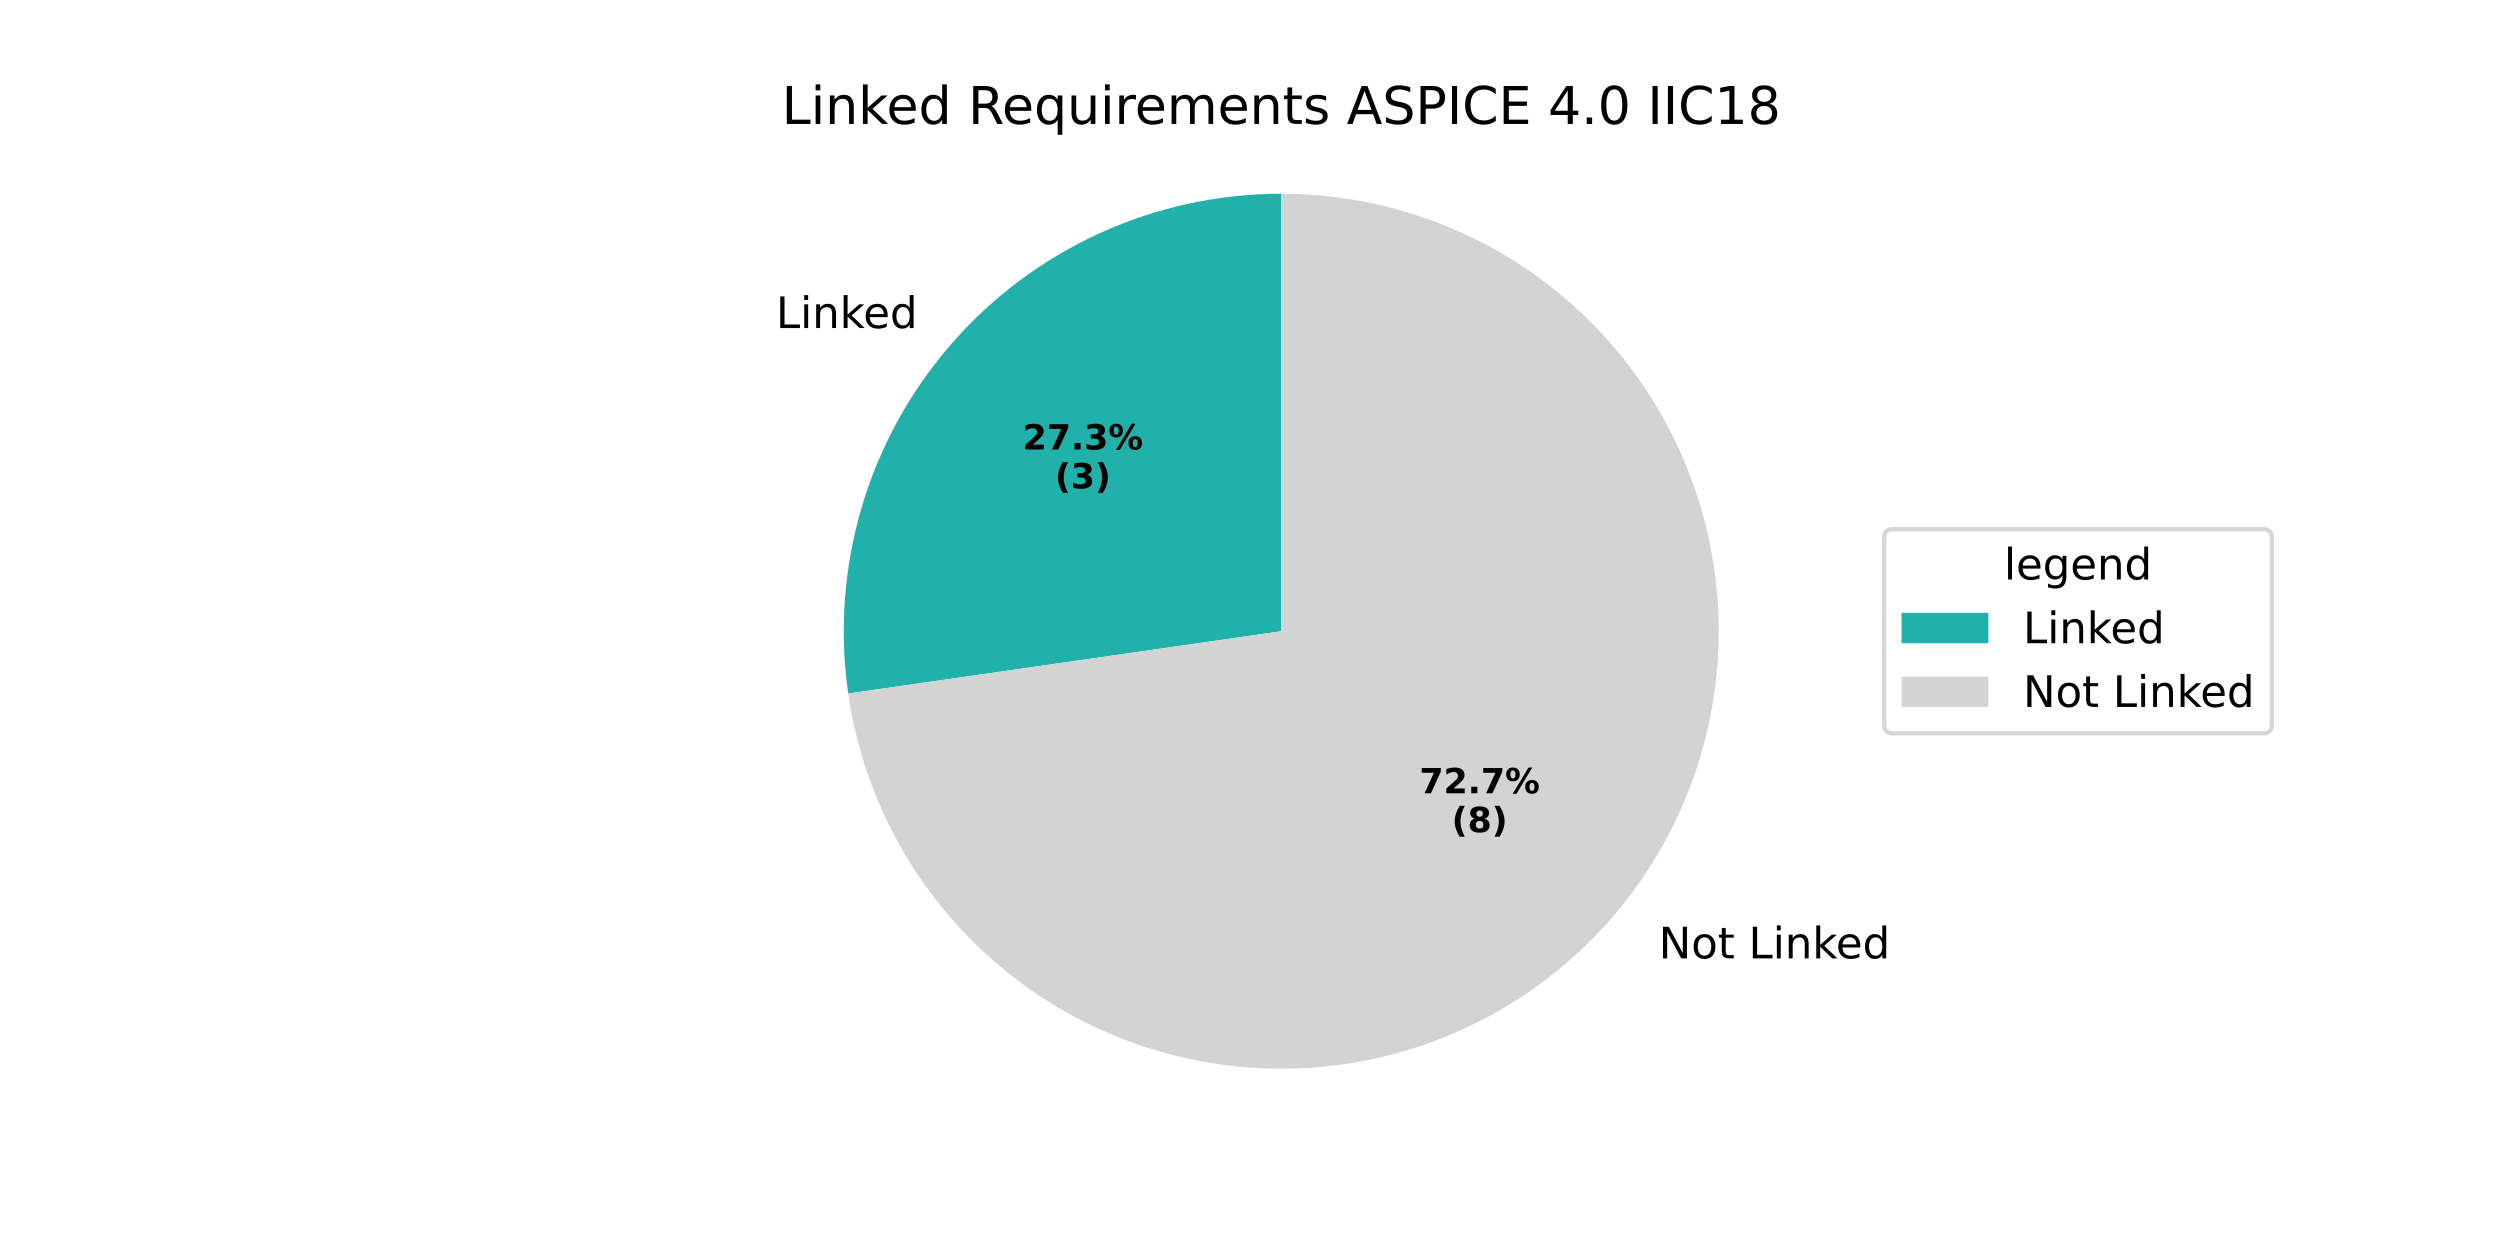
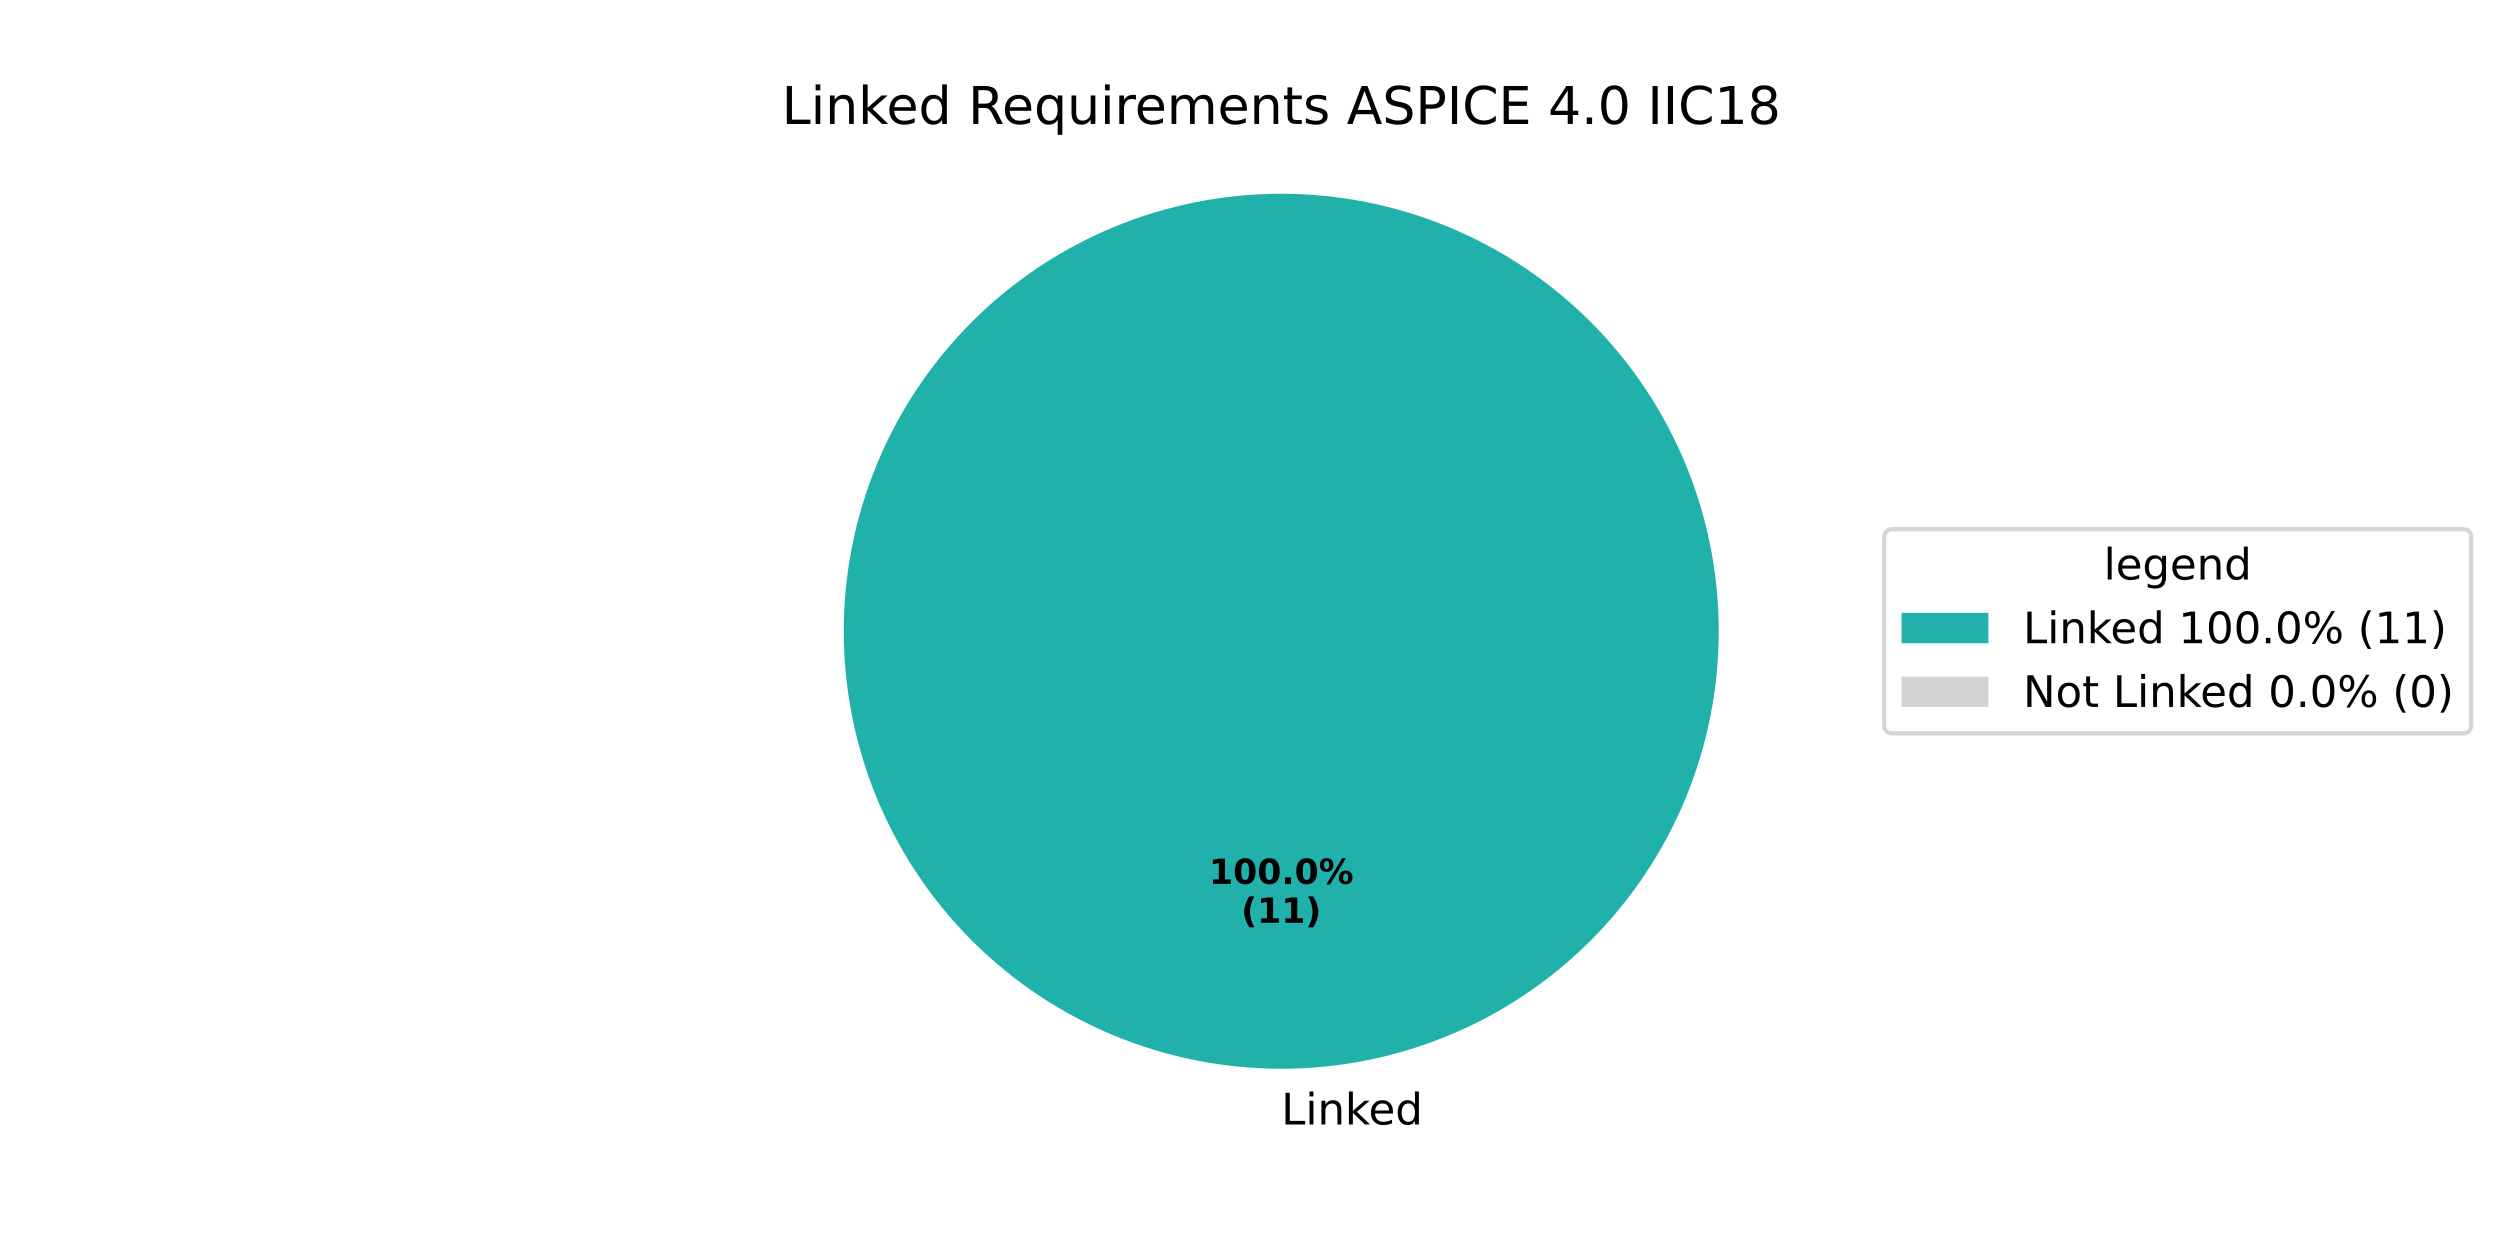
<svg xmlns="http://www.w3.org/2000/svg" xmlns:xlink="http://www.w3.org/1999/xlink" width="576pt" height="288pt" viewBox="0 0 576 288" version="1.1">
  <defs>
    <style type="text/css">*{stroke-linejoin: round; stroke-linecap: butt}</style>
  </defs>
  <g id="figure_1">
    <g id="patch_1">
      <path d="M 0 288  L 576 288  L 576 0  L 0 0  z " style="fill: #ffffff" />
    </g>
    <g id="axes_1">
      <g id="patch_2">
-         <path d="M 295.2 44.64  C 280.751 44.64 266.469 47.747 253.326 53.749  C 240.183 59.751 228.482 68.51 219.02 79.43  C 209.558 90.35 202.554 103.178 198.483 117.042  C 194.412 130.905 193.37 145.484 195.426 159.786  L 295.2 145.44  z " style="fill: #20b2aa" />
+         <path d="M 396 145.44  C 396 132.203 393.393 119.095 388.327 106.866  C 383.262 94.636 375.836 83.524 366.476 74.164  C 357.116 64.804 346.004 57.378 333.774 52.313  C 321.545 47.247 308.437 44.64 295.2 44.64  C 281.963 44.64 268.855 47.247 256.626 52.313  C 244.396 57.378 233.284 64.804 223.924 74.164  C 214.564 83.524 207.138 94.636 202.073 106.866  C 197.007 119.095 194.4 132.203 194.4 145.44  C 194.4 158.677 197.007 171.785 202.073 184.014  C 207.138 196.244 214.564 207.356 223.924 216.716  C 233.284 226.076 244.396 233.502 256.626 238.567  C 268.855 243.633 281.963 246.24 295.2 246.24  C 308.437 246.24 321.545 243.633 333.774 238.567  C 346.004 233.502 357.116 226.076 366.476 216.716  C 375.836 207.356 383.262 196.244 388.327 184.014  C 393.393 171.785 396 158.677 396 145.44  M 295.2 145.44  z " style="fill: #20b2aa" />
      </g>
      <g id="patch_3">
-         <path d="M 195.426 159.786  C 198.176 178.911 206.367 196.848 219.02 211.45  C 231.673 226.053 248.262 236.714 266.801 242.157  C 285.34 247.601 305.06 247.601 323.599 242.157  C 342.138 236.714 358.727 226.053 371.38 211.45  C 384.033 196.848 392.224 178.911 394.974 159.786  C 397.724 140.66 394.918 121.142 386.891 103.566  C 378.865 85.991 365.951 71.088 349.697 60.642  C 333.442 50.196 314.522 44.64 295.2 44.64  L 295.2 145.44  z " style="fill: #d3d3d3" />
+         <path d="M 295.2 44.64  C 295.2 44.64 295.2 44.64 295.2 44.64  L 295.2 145.44  z " style="fill: #d3d3d3" />
      </g>
      <g id="matplotlib.axis_1" />
      <g id="matplotlib.axis_2" />
      <g id="text_1">
-         <g transform="translate(178.7852 75.58849) scale(0.1 -0.1)">
+         <g transform="translate(295.2 259.0794) scale(0.1 -0.1)">
          <defs>
            <path id="DejaVuSans-4c" d="M 628 4666  L 1259 4666  L 1259 531  L 3531 531  L 3531 0  L 628 0  L 628 4666  z " transform="scale(0.015625)" />
            <path id="DejaVuSans-69" d="M 603 3500  L 1178 3500  L 1178 0  L 603 0  L 603 3500  z M 603 4863  L 1178 4863  L 1178 4134  L 603 4134  L 603 4863  z " transform="scale(0.015625)" />
            <path id="DejaVuSans-6e" d="M 3513 2113  L 3513 0  L 2938 0  L 2938 2094  Q 2938 2591 2744 2837  Q 2550 3084 2163 3084  Q 1697 3084 1428 2787  Q 1159 2491 1159 1978  L 1159 0  L 581 0  L 581 3500  L 1159 3500  L 1159 2956  Q 1366 3272 1645 3428  Q 1925 3584 2291 3584  Q 2894 3584 3203 3211  Q 3513 2838 3513 2113  z " transform="scale(0.015625)" />
            <path id="DejaVuSans-6b" d="M 581 4863  L 1159 4863  L 1159 1991  L 2875 3500  L 3609 3500  L 1753 1863  L 3688 0  L 2938 0  L 1159 1709  L 1159 0  L 581 0  L 581 4863  z " transform="scale(0.015625)" />
            <path id="DejaVuSans-65" d="M 3597 1894  L 3597 1613  L 953 1613  Q 991 1019 1311 708  Q 1631 397 2203 397  Q 2534 397 2845 478  Q 3156 559 3463 722  L 3463 178  Q 3153 47 2828 -22  Q 2503 -91 2169 -91  Q 1331 -91 842 396  Q 353 884 353 1716  Q 353 2575 817 3079  Q 1281 3584 2069 3584  Q 2775 3584 3186 3129  Q 3597 2675 3597 1894  z M 3022 2063  Q 3016 2534 2758 2815  Q 2500 3097 2075 3097  Q 1594 3097 1305 2825  Q 1016 2553 972 2059  L 3022 2063  z " transform="scale(0.015625)" />
            <path id="DejaVuSans-64" d="M 2906 2969  L 2906 4863  L 3481 4863  L 3481 0  L 2906 0  L 2906 525  Q 2725 213 2448 61  Q 2172 -91 1784 -91  Q 1150 -91 751 415  Q 353 922 353 1747  Q 353 2572 751 3078  Q 1150 3584 1784 3584  Q 2172 3584 2448 3432  Q 2725 3281 2906 2969  z M 947 1747  Q 947 1113 1208 752  Q 1469 391 1925 391  Q 2381 391 2643 752  Q 2906 1113 2906 1747  Q 2906 2381 2643 2742  Q 2381 3103 1925 3103  Q 1469 3103 1208 2742  Q 947 2381 947 1747  z " transform="scale(0.015625)" />
          </defs>
          <use xlink:href="#DejaVuSans-4c" />
          <use xlink:href="#DejaVuSans-69" transform="translate(55.71289 0)" />
          <use xlink:href="#DejaVuSans-6e" transform="translate(83.49609 0)" />
          <use xlink:href="#DejaVuSans-6b" transform="translate(146.875 0)" />
          <use xlink:href="#DejaVuSans-65" transform="translate(201.1602 0)" />
          <use xlink:href="#DejaVuSans-64" transform="translate(262.6836 0)" />
        </g>
      </g>
      <g id="text_2">
-         <g transform="translate(235.6154 103.5625) scale(0.08 -0.08)">
-           <defs>
-             <path id="DejaVuSans-Bold-32" d="M 1844 884  L 3897 884  L 3897 0  L 506 0  L 506 884  L 2209 2388  Q 2438 2594 2547 2791  Q 2656 2988 2656 3200  Q 2656 3528 2436 3728  Q 2216 3928 1850 3928  Q 1569 3928 1234 3808  Q 900 3688 519 3450  L 519 4475  Q 925 4609 1322 4679  Q 1719 4750 2100 4750  Q 2938 4750 3402 4381  Q 3866 4013 3866 3353  Q 3866 2972 3669 2642  Q 3472 2313 2841 1759  L 1844 884  z " transform="scale(0.015625)" />
-             <path id="DejaVuSans-Bold-37" d="M 428 4666  L 3944 4666  L 3944 3988  L 2125 0  L 953 0  L 2675 3781  L 428 3781  L 428 4666  z " transform="scale(0.015625)" />
+         <g transform="translate(278.54 203.6484) scale(0.08 -0.08)">
+           <defs>
+             <path id="DejaVuSans-Bold-31" d="M 750 831  L 1813 831  L 1813 3847  L 722 3622  L 722 4441  L 1806 4666  L 2950 4666  L 2950 831  L 4013 831  L 4013 0  L 750 0  L 750 831  z " transform="scale(0.015625)" />
+             <path id="DejaVuSans-Bold-30" d="M 2944 2338  Q 2944 3213 2780 3570  Q 2616 3928 2228 3928  Q 1841 3928 1675 3570  Q 1509 3213 1509 2338  Q 1509 1453 1675 1090  Q 1841 728 2228 728  Q 2613 728 2778 1090  Q 2944 1453 2944 2338  z M 4147 2328  Q 4147 1169 3647 539  Q 3147 -91 2228 -91  Q 1306 -91 806 539  Q 306 1169 306 2328  Q 306 3491 806 4120  Q 1306 4750 2228 4750  Q 3147 4750 3647 4120  Q 4147 3491 4147 2328  z " transform="scale(0.015625)" />
            <path id="DejaVuSans-Bold-2e" d="M 653 1209  L 1778 1209  L 1778 0  L 653 0  L 653 1209  z " transform="scale(0.015625)" />
-             <path id="DejaVuSans-Bold-33" d="M 2981 2516  Q 3453 2394 3698 2092  Q 3944 1791 3944 1325  Q 3944 631 3412 270  Q 2881 -91 1863 -91  Q 1503 -91 1142 -33  Q 781 25 428 141  L 428 1069  Q 766 900 1098 814  Q 1431 728 1753 728  Q 2231 728 2486 893  Q 2741 1059 2741 1369  Q 2741 1688 2480 1852  Q 2219 2016 1709 2016  L 1228 2016  L 1228 2791  L 1734 2791  Q 2188 2791 2409 2933  Q 2631 3075 2631 3366  Q 2631 3634 2415 3781  Q 2200 3928 1806 3928  Q 1516 3928 1219 3862  Q 922 3797 628 3669  L 628 4550  Q 984 4650 1334 4700  Q 1684 4750 2022 4750  Q 2931 4750 3382 4451  Q 3834 4153 3834 3553  Q 3834 3144 3618 2883  Q 3403 2622 2981 2516  z " transform="scale(0.015625)" />
            <path id="DejaVuSans-Bold-25" d="M 4959 1925  Q 4738 1925 4616 1733  Q 4494 1541 4494 1184  Q 4494 825 4614 633  Q 4734 441 4959 441  Q 5184 441 5303 633  Q 5422 825 5422 1184  Q 5422 1541 5301 1733  Q 5181 1925 4959 1925  z M 4959 2450  Q 5541 2450 5875 2112  Q 6209 1775 6209 1184  Q 6209 594 5875 251  Q 5541 -91 4959 -91  Q 4378 -91 4042 251  Q 3706 594 3706 1184  Q 3706 1772 4042 2111  Q 4378 2450 4959 2450  z M 2094 -91  L 1403 -91  L 4319 4750  L 5013 4750  L 2094 -91  z M 1453 4750  Q 2034 4750 2367 4411  Q 2700 4072 2700 3481  Q 2700 2891 2367 2550  Q 2034 2209 1453 2209  Q 872 2209 539 2550  Q 206 2891 206 3481  Q 206 4072 539 4411  Q 872 4750 1453 4750  z M 1453 4225  Q 1228 4225 1106 4031  Q 984 3838 984 3481  Q 984 3122 1106 2926  Q 1228 2731 1453 2731  Q 1678 2731 1798 2926  Q 1919 3122 1919 3481  Q 1919 3838 1797 4031  Q 1675 4225 1453 4225  z " transform="scale(0.015625)" />
          </defs>
-           <use xlink:href="#DejaVuSans-Bold-32" />
-           <use xlink:href="#DejaVuSans-Bold-37" transform="translate(69.58008 0)" />
-           <use xlink:href="#DejaVuSans-Bold-2e" transform="translate(139.1602 0)" />
-           <use xlink:href="#DejaVuSans-Bold-33" transform="translate(177.1484 0)" />
-           <use xlink:href="#DejaVuSans-Bold-25" transform="translate(246.7285 0)" />
-         </g>
-         <g transform="translate(243.0529 112.5208) scale(0.08 -0.08)">
+           <use xlink:href="#DejaVuSans-Bold-31" />
+           <use xlink:href="#DejaVuSans-Bold-30" transform="translate(69.58008 0)" />
+           <use xlink:href="#DejaVuSans-Bold-30" transform="translate(139.1602 0)" />
+           <use xlink:href="#DejaVuSans-Bold-2e" transform="translate(208.7402 0)" />
+           <use xlink:href="#DejaVuSans-Bold-30" transform="translate(246.7285 0)" />
+           <use xlink:href="#DejaVuSans-Bold-25" transform="translate(316.3086 0)" />
+         </g>
+         <g transform="translate(285.9775 212.6066) scale(0.08 -0.08)">
          <defs>
            <path id="DejaVuSans-Bold-28" d="M 2413 -844  L 1484 -844  Q 1006 -72 778 623  Q 550 1319 550 2003  Q 550 2688 779 3389  Q 1009 4091 1484 4856  L 2413 4856  Q 2013 4116 1813 3408  Q 1613 2700 1613 2009  Q 1613 1319 1811 609  Q 2009 -100 2413 -844  z " transform="scale(0.015625)" />
            <path id="DejaVuSans-Bold-29" d="M 513 -844  Q 913 -100 1113 609  Q 1313 1319 1313 2009  Q 1313 2700 1113 3408  Q 913 4116 513 4856  L 1441 4856  Q 1916 4091 2145 3389  Q 2375 2688 2375 2003  Q 2375 1319 2147 623  Q 1919 -72 1441 -844  L 513 -844  z " transform="scale(0.015625)" />
          </defs>
          <use xlink:href="#DejaVuSans-Bold-28" />
-           <use xlink:href="#DejaVuSans-Bold-33" transform="translate(45.70312 0)" />
-           <use xlink:href="#DejaVuSans-Bold-29" transform="translate(115.2832 0)" />
+           <use xlink:href="#DejaVuSans-Bold-31" transform="translate(45.70312 0)" />
+           <use xlink:href="#DejaVuSans-Bold-31" transform="translate(115.2832 0)" />
+           <use xlink:href="#DejaVuSans-Bold-29" transform="translate(184.8633 0)" />
        </g>
      </g>
      <g id="text_3">
-         <g transform="translate(378.9978 220.8107) scale(0.1 -0.1)">
+         <g transform="translate(180.1041 28.56) scale(0.12 -0.12)">
          <defs>
            <path id="DejaVuSans-20" transform="scale(0.015625)" />
-             <path id="DejaVuSans-4e" d="M 628 4666  L 1478 4666  L 3547 763  L 3547 4666  L 4159 4666  L 4159 0  L 3309 0  L 1241 3903  L 1241 0  L 628 0  L 628 4666  z " transform="scale(0.015625)" />
-             <path id="DejaVuSans-6f" d="M 1959 3097  Q 1497 3097 1228 2736  Q 959 2375 959 1747  Q 959 1119 1226 758  Q 1494 397 1959 397  Q 2419 397 2687 759  Q 2956 1122 2956 1747  Q 2956 2369 2687 2733  Q 2419 3097 1959 3097  z M 1959 3584  Q 2709 3584 3137 3096  Q 3566 2609 3566 1747  Q 3566 888 3137 398  Q 2709 -91 1959 -91  Q 1206 -91 779 398  Q 353 888 353 1747  Q 353 2609 779 3096  Q 1206 3584 1959 3584  z " transform="scale(0.015625)" />
-             <path id="DejaVuSans-74" d="M 1172 4494  L 1172 3500  L 2356 3500  L 2356 3053  L 1172 3053  L 1172 1153  Q 1172 725 1289 603  Q 1406 481 1766 481  L 2356 481  L 2356 0  L 1766 0  Q 1100 0 847 248  Q 594 497 594 1153  L 594 3053  L 172 3053  L 172 3500  L 594 3500  L 594 4494  L 1172 4494  z " transform="scale(0.015625)" />
-           </defs>
-           <use xlink:href="#DejaVuSans-20" />
-           <use xlink:href="#DejaVuSans-4e" transform="translate(31.78711 0)" />
-           <use xlink:href="#DejaVuSans-6f" transform="translate(106.5918 0)" />
-           <use xlink:href="#DejaVuSans-74" transform="translate(167.7734 0)" />
-           <use xlink:href="#DejaVuSans-20" transform="translate(206.9824 0)" />
-           <use xlink:href="#DejaVuSans-4c" transform="translate(238.7695 0)" />
-           <use xlink:href="#DejaVuSans-69" transform="translate(294.4824 0)" />
-           <use xlink:href="#DejaVuSans-6e" transform="translate(322.2656 0)" />
-           <use xlink:href="#DejaVuSans-6b" transform="translate(385.6445 0)" />
-           <use xlink:href="#DejaVuSans-65" transform="translate(439.9297 0)" />
-           <use xlink:href="#DejaVuSans-64" transform="translate(501.4531 0)" />
-         </g>
-       </g>
-       <g id="text_4">
-         <g transform="translate(327.031 182.7746) scale(0.08 -0.08)">
-           <use xlink:href="#DejaVuSans-Bold-37" />
-           <use xlink:href="#DejaVuSans-Bold-32" transform="translate(69.58008 0)" />
-           <use xlink:href="#DejaVuSans-Bold-2e" transform="translate(139.1602 0)" />
-           <use xlink:href="#DejaVuSans-Bold-37" transform="translate(177.1484 0)" />
-           <use xlink:href="#DejaVuSans-Bold-25" transform="translate(246.7285 0)" />
-         </g>
-         <g transform="translate(334.4685 191.7329) scale(0.08 -0.08)">
-           <defs>
-             <path id="DejaVuSans-Bold-38" d="M 2228 2088  Q 1891 2088 1709 1903  Q 1528 1719 1528 1375  Q 1528 1031 1709 848  Q 1891 666 2228 666  Q 2563 666 2741 848  Q 2919 1031 2919 1375  Q 2919 1722 2741 1905  Q 2563 2088 2228 2088  z M 1350 2484  Q 925 2613 709 2878  Q 494 3144 494 3541  Q 494 4131 934 4440  Q 1375 4750 2228 4750  Q 3075 4750 3515 4442  Q 3956 4134 3956 3541  Q 3956 3144 3739 2878  Q 3522 2613 3097 2484  Q 3572 2353 3814 2058  Q 4056 1763 4056 1313  Q 4056 619 3595 264  Q 3134 -91 2228 -91  Q 1319 -91 855 264  Q 391 619 391 1313  Q 391 1763 633 2058  Q 875 2353 1350 2484  z M 1631 3419  Q 1631 3141 1786 2991  Q 1941 2841 2228 2841  Q 2509 2841 2662 2991  Q 2816 3141 2816 3419  Q 2816 3697 2662 3845  Q 2509 3994 2228 3994  Q 1941 3994 1786 3844  Q 1631 3694 1631 3419  z " transform="scale(0.015625)" />
-           </defs>
-           <use xlink:href="#DejaVuSans-Bold-28" />
-           <use xlink:href="#DejaVuSans-Bold-38" transform="translate(45.70312 0)" />
-           <use xlink:href="#DejaVuSans-Bold-29" transform="translate(115.2832 0)" />
-         </g>
-       </g>
-       <g id="text_5">
-         <g transform="translate(180.1041 28.56) scale(0.12 -0.12)">
-           <defs>
            <path id="DejaVuSans-52" d="M 2841 2188  Q 3044 2119 3236 1894  Q 3428 1669 3622 1275  L 4263 0  L 3584 0  L 2988 1197  Q 2756 1666 2539 1819  Q 2322 1972 1947 1972  L 1259 1972  L 1259 0  L 628 0  L 628 4666  L 2053 4666  Q 2853 4666 3247 4331  Q 3641 3997 3641 3322  Q 3641 2881 3436 2590  Q 3231 2300 2841 2188  z M 1259 4147  L 1259 2491  L 2053 2491  Q 2509 2491 2742 2702  Q 2975 2913 2975 3322  Q 2975 3731 2742 3939  Q 2509 4147 2053 4147  L 1259 4147  z " transform="scale(0.015625)" />
            <path id="DejaVuSans-71" d="M 947 1747  Q 947 1113 1208 752  Q 1469 391 1925 391  Q 2381 391 2643 752  Q 2906 1113 2906 1747  Q 2906 2381 2643 2742  Q 2381 3103 1925 3103  Q 1469 3103 1208 2742  Q 947 2381 947 1747  z M 2906 525  Q 2725 213 2448 61  Q 2172 -91 1784 -91  Q 1150 -91 751 415  Q 353 922 353 1747  Q 353 2572 751 3078  Q 1150 3584 1784 3584  Q 2172 3584 2448 3432  Q 2725 3281 2906 2969  L 2906 3500  L 3481 3500  L 3481 -1331  L 2906 -1331  L 2906 525  z " transform="scale(0.015625)" />
            <path id="DejaVuSans-75" d="M 544 1381  L 544 3500  L 1119 3500  L 1119 1403  Q 1119 906 1312 657  Q 1506 409 1894 409  Q 2359 409 2629 706  Q 2900 1003 2900 1516  L 2900 3500  L 3475 3500  L 3475 0  L 2900 0  L 2900 538  Q 2691 219 2414 64  Q 2138 -91 1772 -91  Q 1169 -91 856 284  Q 544 659 544 1381  z M 1991 3584  L 1991 3584  z " transform="scale(0.015625)" />
            <path id="DejaVuSans-72" d="M 2631 2963  Q 2534 3019 2420 3045  Q 2306 3072 2169 3072  Q 1681 3072 1420 2755  Q 1159 2438 1159 1844  L 1159 0  L 581 0  L 581 3500  L 1159 3500  L 1159 2956  Q 1341 3275 1631 3429  Q 1922 3584 2338 3584  Q 2397 3584 2469 3576  Q 2541 3569 2628 3553  L 2631 2963  z " transform="scale(0.015625)" />
            <path id="DejaVuSans-6d" d="M 3328 2828  Q 3544 3216 3844 3400  Q 4144 3584 4550 3584  Q 5097 3584 5394 3201  Q 5691 2819 5691 2113  L 5691 0  L 5113 0  L 5113 2094  Q 5113 2597 4934 2840  Q 4756 3084 4391 3084  Q 3944 3084 3684 2787  Q 3425 2491 3425 1978  L 3425 0  L 2847 0  L 2847 2094  Q 2847 2600 2669 2842  Q 2491 3084 2119 3084  Q 1678 3084 1418 2786  Q 1159 2488 1159 1978  L 1159 0  L 581 0  L 581 3500  L 1159 3500  L 1159 2956  Q 1356 3278 1631 3431  Q 1906 3584 2284 3584  Q 2666 3584 2933 3390  Q 3200 3197 3328 2828  z " transform="scale(0.015625)" />
+             <path id="DejaVuSans-74" d="M 1172 4494  L 1172 3500  L 2356 3500  L 2356 3053  L 1172 3053  L 1172 1153  Q 1172 725 1289 603  Q 1406 481 1766 481  L 2356 481  L 2356 0  L 1766 0  Q 1100 0 847 248  Q 594 497 594 1153  L 594 3053  L 172 3053  L 172 3500  L 594 3500  L 594 4494  L 1172 4494  z " transform="scale(0.015625)" />
            <path id="DejaVuSans-73" d="M 2834 3397  L 2834 2853  Q 2591 2978 2328 3040  Q 2066 3103 1784 3103  Q 1356 3103 1142 2972  Q 928 2841 928 2578  Q 928 2378 1081 2264  Q 1234 2150 1697 2047  L 1894 2003  Q 2506 1872 2764 1633  Q 3022 1394 3022 966  Q 3022 478 2636 193  Q 2250 -91 1575 -91  Q 1294 -91 989 -36  Q 684 19 347 128  L 347 722  Q 666 556 975 473  Q 1284 391 1588 391  Q 1994 391 2212 530  Q 2431 669 2431 922  Q 2431 1156 2273 1281  Q 2116 1406 1581 1522  L 1381 1569  Q 847 1681 609 1914  Q 372 2147 372 2553  Q 372 3047 722 3315  Q 1072 3584 1716 3584  Q 2034 3584 2315 3537  Q 2597 3491 2834 3397  z " transform="scale(0.015625)" />
            <path id="DejaVuSans-41" d="M 2188 4044  L 1331 1722  L 3047 1722  L 2188 4044  z M 1831 4666  L 2547 4666  L 4325 0  L 3669 0  L 3244 1197  L 1141 1197  L 716 0  L 50 0  L 1831 4666  z " transform="scale(0.015625)" />
            <path id="DejaVuSans-53" d="M 3425 4513  L 3425 3897  Q 3066 4069 2747 4153  Q 2428 4238 2131 4238  Q 1616 4238 1336 4038  Q 1056 3838 1056 3469  Q 1056 3159 1242 3001  Q 1428 2844 1947 2747  L 2328 2669  Q 3034 2534 3370 2195  Q 3706 1856 3706 1288  Q 3706 609 3251 259  Q 2797 -91 1919 -91  Q 1588 -91 1214 -16  Q 841 59 441 206  L 441 856  Q 825 641 1194 531  Q 1563 422 1919 422  Q 2459 422 2753 634  Q 3047 847 3047 1241  Q 3047 1584 2836 1778  Q 2625 1972 2144 2069  L 1759 2144  Q 1053 2284 737 2584  Q 422 2884 422 3419  Q 422 4038 858 4394  Q 1294 4750 2059 4750  Q 2388 4750 2728 4690  Q 3069 4631 3425 4513  z " transform="scale(0.015625)" />
            <path id="DejaVuSans-50" d="M 1259 4147  L 1259 2394  L 2053 2394  Q 2494 2394 2734 2622  Q 2975 2850 2975 3272  Q 2975 3691 2734 3919  Q 2494 4147 2053 4147  L 1259 4147  z M 628 4666  L 2053 4666  Q 2838 4666 3239 4311  Q 3641 3956 3641 3272  Q 3641 2581 3239 2228  Q 2838 1875 2053 1875  L 1259 1875  L 1259 0  L 628 0  L 628 4666  z " transform="scale(0.015625)" />
            <path id="DejaVuSans-49" d="M 628 4666  L 1259 4666  L 1259 0  L 628 0  L 628 4666  z " transform="scale(0.015625)" />
            <path id="DejaVuSans-43" d="M 4122 4306  L 4122 3641  Q 3803 3938 3442 4084  Q 3081 4231 2675 4231  Q 1875 4231 1450 3742  Q 1025 3253 1025 2328  Q 1025 1406 1450 917  Q 1875 428 2675 428  Q 3081 428 3442 575  Q 3803 722 4122 1019  L 4122 359  Q 3791 134 3420 21  Q 3050 -91 2638 -91  Q 1578 -91 968 557  Q 359 1206 359 2328  Q 359 3453 968 4101  Q 1578 4750 2638 4750  Q 3056 4750 3426 4639  Q 3797 4528 4122 4306  z " transform="scale(0.015625)" />
            <path id="DejaVuSans-45" d="M 628 4666  L 3578 4666  L 3578 4134  L 1259 4134  L 1259 2753  L 3481 2753  L 3481 2222  L 1259 2222  L 1259 531  L 3634 531  L 3634 0  L 628 0  L 628 4666  z " transform="scale(0.015625)" />
            <path id="DejaVuSans-34" d="M 2419 4116  L 825 1625  L 2419 1625  L 2419 4116  z M 2253 4666  L 3047 4666  L 3047 1625  L 3713 1625  L 3713 1100  L 3047 1100  L 3047 0  L 2419 0  L 2419 1100  L 313 1100  L 313 1709  L 2253 4666  z " transform="scale(0.015625)" />
            <path id="DejaVuSans-2e" d="M 684 794  L 1344 794  L 1344 0  L 684 0  L 684 794  z " transform="scale(0.015625)" />
            <path id="DejaVuSans-30" d="M 2034 4250  Q 1547 4250 1301 3770  Q 1056 3291 1056 2328  Q 1056 1369 1301 889  Q 1547 409 2034 409  Q 2525 409 2770 889  Q 3016 1369 3016 2328  Q 3016 3291 2770 3770  Q 2525 4250 2034 4250  z M 2034 4750  Q 2819 4750 3233 4129  Q 3647 3509 3647 2328  Q 3647 1150 3233 529  Q 2819 -91 2034 -91  Q 1250 -91 836 529  Q 422 1150 422 2328  Q 422 3509 836 4129  Q 1250 4750 2034 4750  z " transform="scale(0.015625)" />
            <path id="DejaVuSans-31" d="M 794 531  L 1825 531  L 1825 4091  L 703 3866  L 703 4441  L 1819 4666  L 2450 4666  L 2450 531  L 3481 531  L 3481 0  L 794 0  L 794 531  z " transform="scale(0.015625)" />
            <path id="DejaVuSans-38" d="M 2034 2216  Q 1584 2216 1326 1975  Q 1069 1734 1069 1313  Q 1069 891 1326 650  Q 1584 409 2034 409  Q 2484 409 2743 651  Q 3003 894 3003 1313  Q 3003 1734 2745 1975  Q 2488 2216 2034 2216  z M 1403 2484  Q 997 2584 770 2862  Q 544 3141 544 3541  Q 544 4100 942 4425  Q 1341 4750 2034 4750  Q 2731 4750 3128 4425  Q 3525 4100 3525 3541  Q 3525 3141 3298 2862  Q 3072 2584 2669 2484  Q 3125 2378 3379 2068  Q 3634 1759 3634 1313  Q 3634 634 3220 271  Q 2806 -91 2034 -91  Q 1263 -91 848 271  Q 434 634 434 1313  Q 434 1759 690 2068  Q 947 2378 1403 2484  z M 1172 3481  Q 1172 3119 1398 2916  Q 1625 2713 2034 2713  Q 2441 2713 2670 2916  Q 2900 3119 2900 3481  Q 2900 3844 2670 4047  Q 2441 4250 2034 4250  Q 1625 4250 1398 4047  Q 1172 3844 1172 3481  z " transform="scale(0.015625)" />
          </defs>
          <use xlink:href="#DejaVuSans-4c" />
          <use xlink:href="#DejaVuSans-69" transform="translate(55.71289 0)" />
          <use xlink:href="#DejaVuSans-6e" transform="translate(83.49609 0)" />
          <use xlink:href="#DejaVuSans-6b" transform="translate(146.875 0)" />
          <use xlink:href="#DejaVuSans-65" transform="translate(201.1602 0)" />
          <use xlink:href="#DejaVuSans-64" transform="translate(262.6836 0)" />
          <use xlink:href="#DejaVuSans-20" transform="translate(326.1602 0)" />
          <use xlink:href="#DejaVuSans-52" transform="translate(357.9473 0)" />
          <use xlink:href="#DejaVuSans-65" transform="translate(422.9297 0)" />
          <use xlink:href="#DejaVuSans-71" transform="translate(484.4531 0)" />
          <use xlink:href="#DejaVuSans-75" transform="translate(547.9297 0)" />
          <use xlink:href="#DejaVuSans-69" transform="translate(611.3086 0)" />
          <use xlink:href="#DejaVuSans-72" transform="translate(639.0918 0)" />
          <use xlink:href="#DejaVuSans-65" transform="translate(677.9551 0)" />
          <use xlink:href="#DejaVuSans-6d" transform="translate(739.4785 0)" />
          <use xlink:href="#DejaVuSans-65" transform="translate(836.8906 0)" />
          <use xlink:href="#DejaVuSans-6e" transform="translate(898.4141 0)" />
          <use xlink:href="#DejaVuSans-74" transform="translate(961.793 0)" />
          <use xlink:href="#DejaVuSans-73" transform="translate(1001.002 0)" />
          <use xlink:href="#DejaVuSans-20" transform="translate(1053.102 0)" />
          <use xlink:href="#DejaVuSans-41" transform="translate(1084.889 0)" />
          <use xlink:href="#DejaVuSans-53" transform="translate(1153.297 0)" />
          <use xlink:href="#DejaVuSans-50" transform="translate(1216.773 0)" />
          <use xlink:href="#DejaVuSans-49" transform="translate(1277.076 0)" />
          <use xlink:href="#DejaVuSans-43" transform="translate(1306.568 0)" />
          <use xlink:href="#DejaVuSans-45" transform="translate(1376.393 0)" />
          <use xlink:href="#DejaVuSans-20" transform="translate(1439.576 0)" />
          <use xlink:href="#DejaVuSans-34" transform="translate(1471.363 0)" />
          <use xlink:href="#DejaVuSans-2e" transform="translate(1534.986 0)" />
          <use xlink:href="#DejaVuSans-30" transform="translate(1566.773 0)" />
          <use xlink:href="#DejaVuSans-20" transform="translate(1630.396 0)" />
          <use xlink:href="#DejaVuSans-49" transform="translate(1662.184 0)" />
          <use xlink:href="#DejaVuSans-49" transform="translate(1691.676 0)" />
          <use xlink:href="#DejaVuSans-43" transform="translate(1721.168 0)" />
          <use xlink:href="#DejaVuSans-31" transform="translate(1790.992 0)" />
          <use xlink:href="#DejaVuSans-38" transform="translate(1854.615 0)" />
        </g>
      </g>
      <g id="legend_1">
        <g id="patch_4">
-           <path d="M 436.12 168.957  L 521.436 168.957  Q 523.436 168.957 523.436 166.957  L 523.436 123.923  Q 523.436 121.923 521.436 121.923  L 436.12 121.923  Q 434.12 121.923 434.12 123.923  L 434.12 166.957  Q 434.12 168.957 436.12 168.957  z " style="fill: #ffffff; opacity: 0.8; stroke: #cccccc; stroke-linejoin: miter" />
-         </g>
-         <g id="text_6">
-           <g transform="translate(461.7184 133.5213) scale(0.1 -0.1)">
+           <path d="M 436.12 168.957  L 567.362 168.957  Q 569.362 168.957 569.362 166.957  L 569.362 123.923  Q 569.362 121.923 567.362 121.923  L 436.12 121.923  Q 434.12 121.923 434.12 123.923  L 434.12 166.957  Q 434.12 168.957 436.12 168.957  z " style="fill: #ffffff; opacity: 0.8; stroke: #cccccc; stroke-linejoin: miter" />
+         </g>
+         <g id="text_4">
+           <g transform="translate(484.6817 133.5213) scale(0.1 -0.1)">
            <defs>
              <path id="DejaVuSans-6c" d="M 603 4863  L 1178 4863  L 1178 0  L 603 0  L 603 4863  z " transform="scale(0.015625)" />
              <path id="DejaVuSans-67" d="M 2906 1791  Q 2906 2416 2648 2759  Q 2391 3103 1925 3103  Q 1463 3103 1205 2759  Q 947 2416 947 1791  Q 947 1169 1205 825  Q 1463 481 1925 481  Q 2391 481 2648 825  Q 2906 1169 2906 1791  z M 3481 434  Q 3481 -459 3084 -895  Q 2688 -1331 1869 -1331  Q 1566 -1331 1297 -1286  Q 1028 -1241 775 -1147  L 775 -588  Q 1028 -725 1275 -790  Q 1522 -856 1778 -856  Q 2344 -856 2625 -561  Q 2906 -266 2906 331  L 2906 616  Q 2728 306 2450 153  Q 2172 0 1784 0  Q 1141 0 747 490  Q 353 981 353 1791  Q 353 2603 747 3093  Q 1141 3584 1784 3584  Q 2172 3584 2450 3431  Q 2728 3278 2906 2969  L 2906 3500  L 3481 3500  L 3481 434  z " transform="scale(0.015625)" />
            </defs>
            <use xlink:href="#DejaVuSans-6c" />
            <use xlink:href="#DejaVuSans-65" transform="translate(27.7832 0)" />
            <use xlink:href="#DejaVuSans-67" transform="translate(89.30664 0)" />
            <use xlink:href="#DejaVuSans-65" transform="translate(152.7832 0)" />
            <use xlink:href="#DejaVuSans-6e" transform="translate(214.3066 0)" />
            <use xlink:href="#DejaVuSans-64" transform="translate(277.6855 0)" />
          </g>
        </g>
        <g id="patch_5">
          <path d="M 438.12 148.199  L 458.12 148.199  L 458.12 141.199  L 438.12 141.199  z " style="fill: #20b2aa" />
        </g>
-         <g id="text_7">
+         <g id="text_5">
          <g transform="translate(466.12 148.1994) scale(0.1 -0.1)">
+             <defs>
+               <path id="DejaVuSans-25" d="M 4653 2053  Q 4381 2053 4226 1822  Q 4072 1591 4072 1178  Q 4072 772 4226 539  Q 4381 306 4653 306  Q 4919 306 5073 539  Q 5228 772 5228 1178  Q 5228 1588 5073 1820  Q 4919 2053 4653 2053  z M 4653 2450  Q 5147 2450 5437 2106  Q 5728 1763 5728 1178  Q 5728 594 5436 251  Q 5144 -91 4653 -91  Q 4153 -91 3862 251  Q 3572 594 3572 1178  Q 3572 1766 3864 2108  Q 4156 2450 4653 2450  z M 1428 4353  Q 1159 4353 1004 4120  Q 850 3888 850 3481  Q 850 3069 1003 2837  Q 1156 2606 1428 2606  Q 1700 2606 1854 2837  Q 2009 3069 2009 3481  Q 2009 3884 1853 4118  Q 1697 4353 1428 4353  z M 4250 4750  L 4750 4750  L 1831 -91  L 1331 -91  L 4250 4750  z M 1428 4750  Q 1922 4750 2215 4408  Q 2509 4066 2509 3481  Q 2509 2891 2217 2550  Q 1925 2209 1428 2209  Q 931 2209 642 2551  Q 353 2894 353 3481  Q 353 4063 643 4406  Q 934 4750 1428 4750  z " transform="scale(0.015625)" />
+               <path id="DejaVuSans-28" d="M 1984 4856  Q 1566 4138 1362 3434  Q 1159 2731 1159 2009  Q 1159 1288 1364 580  Q 1569 -128 1984 -844  L 1484 -844  Q 1016 -109 783 600  Q 550 1309 550 2009  Q 550 2706 781 3412  Q 1013 4119 1484 4856  L 1984 4856  z " transform="scale(0.015625)" />
+               <path id="DejaVuSans-29" d="M 513 4856  L 1013 4856  Q 1481 4119 1714 3412  Q 1947 2706 1947 2009  Q 1947 1309 1714 600  Q 1481 -109 1013 -844  L 513 -844  Q 928 -128 1133 580  Q 1338 1288 1338 2009  Q 1338 2731 1133 3434  Q 928 4138 513 4856  z " transform="scale(0.015625)" />
+             </defs>
            <use xlink:href="#DejaVuSans-4c" />
            <use xlink:href="#DejaVuSans-69" transform="translate(55.71289 0)" />
            <use xlink:href="#DejaVuSans-6e" transform="translate(83.49609 0)" />
            <use xlink:href="#DejaVuSans-6b" transform="translate(146.875 0)" />
            <use xlink:href="#DejaVuSans-65" transform="translate(201.1602 0)" />
            <use xlink:href="#DejaVuSans-64" transform="translate(262.6836 0)" />
+             <use xlink:href="#DejaVuSans-20" transform="translate(326.1602 0)" />
+             <use xlink:href="#DejaVuSans-31" transform="translate(357.9473 0)" />
+             <use xlink:href="#DejaVuSans-30" transform="translate(421.5703 0)" />
+             <use xlink:href="#DejaVuSans-30" transform="translate(485.1934 0)" />
+             <use xlink:href="#DejaVuSans-2e" transform="translate(548.8164 0)" />
+             <use xlink:href="#DejaVuSans-30" transform="translate(580.6035 0)" />
+             <use xlink:href="#DejaVuSans-25" transform="translate(644.2266 0)" />
+             <use xlink:href="#DejaVuSans-20" transform="translate(739.2461 0)" />
+             <use xlink:href="#DejaVuSans-28" transform="translate(771.0332 0)" />
+             <use xlink:href="#DejaVuSans-31" transform="translate(810.0469 0)" />
+             <use xlink:href="#DejaVuSans-31" transform="translate(873.6699 0)" />
+             <use xlink:href="#DejaVuSans-29" transform="translate(937.293 0)" />
          </g>
        </g>
        <g id="patch_6">
          <path d="M 438.12 162.877  L 458.12 162.877  L 458.12 155.877  L 438.12 155.877  z " style="fill: #d3d3d3" />
        </g>
-         <g id="text_8">
+         <g id="text_6">
          <g transform="translate(466.12 162.8775) scale(0.1 -0.1)">
+             <defs>
+               <path id="DejaVuSans-4e" d="M 628 4666  L 1478 4666  L 3547 763  L 3547 4666  L 4159 4666  L 4159 0  L 3309 0  L 1241 3903  L 1241 0  L 628 0  L 628 4666  z " transform="scale(0.015625)" />
+               <path id="DejaVuSans-6f" d="M 1959 3097  Q 1497 3097 1228 2736  Q 959 2375 959 1747  Q 959 1119 1226 758  Q 1494 397 1959 397  Q 2419 397 2687 759  Q 2956 1122 2956 1747  Q 2956 2369 2687 2733  Q 2419 3097 1959 3097  z M 1959 3584  Q 2709 3584 3137 3096  Q 3566 2609 3566 1747  Q 3566 888 3137 398  Q 2709 -91 1959 -91  Q 1206 -91 779 398  Q 353 888 353 1747  Q 353 2609 779 3096  Q 1206 3584 1959 3584  z " transform="scale(0.015625)" />
+             </defs>
            <use xlink:href="#DejaVuSans-4e" />
            <use xlink:href="#DejaVuSans-6f" transform="translate(74.80469 0)" />
            <use xlink:href="#DejaVuSans-74" transform="translate(135.9863 0)" />
            <use xlink:href="#DejaVuSans-20" transform="translate(175.1953 0)" />
            <use xlink:href="#DejaVuSans-4c" transform="translate(206.9824 0)" />
            <use xlink:href="#DejaVuSans-69" transform="translate(262.6953 0)" />
            <use xlink:href="#DejaVuSans-6e" transform="translate(290.4785 0)" />
            <use xlink:href="#DejaVuSans-6b" transform="translate(353.8574 0)" />
            <use xlink:href="#DejaVuSans-65" transform="translate(408.1426 0)" />
            <use xlink:href="#DejaVuSans-64" transform="translate(469.666 0)" />
+             <use xlink:href="#DejaVuSans-20" transform="translate(533.1426 0)" />
+             <use xlink:href="#DejaVuSans-30" transform="translate(564.9297 0)" />
+             <use xlink:href="#DejaVuSans-2e" transform="translate(628.5527 0)" />
+             <use xlink:href="#DejaVuSans-30" transform="translate(660.3398 0)" />
+             <use xlink:href="#DejaVuSans-25" transform="translate(723.9629 0)" />
+             <use xlink:href="#DejaVuSans-20" transform="translate(818.9824 0)" />
+             <use xlink:href="#DejaVuSans-28" transform="translate(850.7695 0)" />
+             <use xlink:href="#DejaVuSans-30" transform="translate(889.7832 0)" />
+             <use xlink:href="#DejaVuSans-29" transform="translate(953.4062 0)" />
          </g>
        </g>
      </g>
    </g>
  </g>
</svg>
